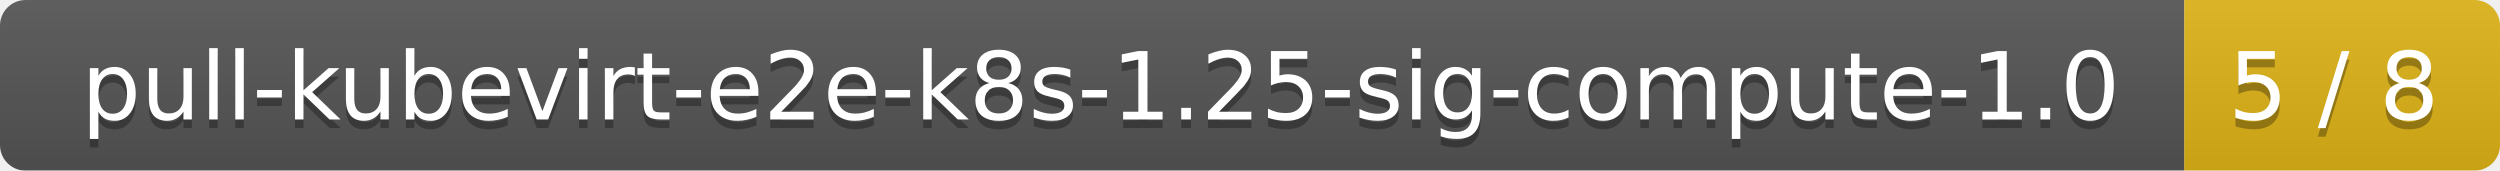
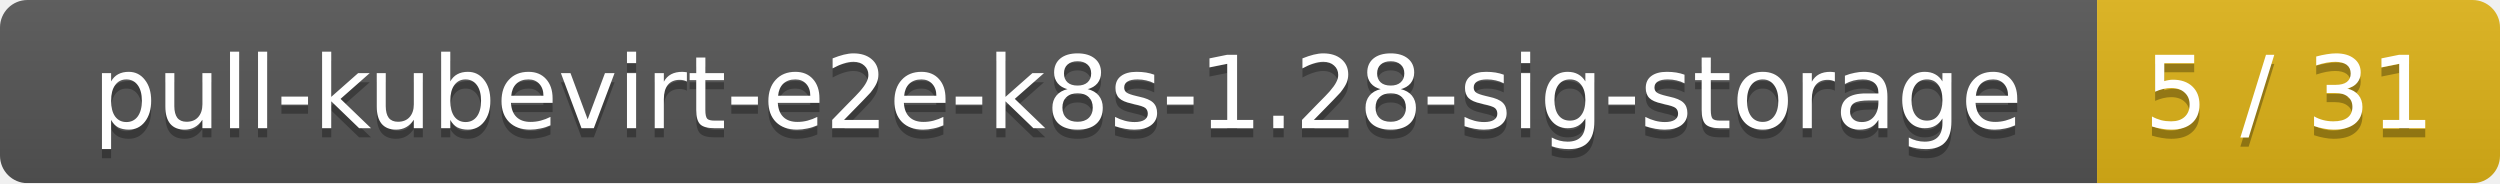
- <svg xmlns="http://www.w3.org/2000/svg" width="293" height="20">
+ <svg xmlns="http://www.w3.org/2000/svg" width="273" height="20">
  <linearGradient id="smooth" x2="0" y2="100%">
    <stop offset="0" stop-color="#bbb" stop-opacity=".1" />
    <stop offset="1" stop-opacity=".1" />
  </linearGradient>
  <mask id="round">
-     <rect width="293" height="20" rx="3" fill="#fff" />
+     <rect width="273" height="20" rx="3" fill="#fff" />
  </mask>
  <g mask="url(#round)">
-     <rect width="256" height="20" fill="#555" />
-     <rect x="256" width="37" height="20" fill="#dfb317" />
-     <rect width="293" height="20" fill="url(#smooth)" />
+     <rect width="229" height="20" fill="#555" />
+     <rect x="229" width="44" height="20" fill="#dfb317" />
+     <rect width="273" height="20" fill="url(#smooth)" />
  </g>
  <g fill="#fff" text-anchor="middle" font-family="DejaVu Sans,Verdana,Geneva,sans-serif" font-size="11">
-     <text x="129" y="15" fill="#010101" fill-opacity=".3">pull-kubevirt-e2e-k8s-1.25-sig-compute-1.0</text>
-     <text x="129" y="14">pull-kubevirt-e2e-k8s-1.25-sig-compute-1.0</text>
-     <text x="273.5" y="15" fill="#010101" fill-opacity=".3">5 / 8</text>
-     <text x="273.5" y="14">5 / 8</text>
+     <text x="115.5" y="15" fill="#010101" fill-opacity=".3">pull-kubevirt-e2e-k8s-1.28-sig-storage</text>
+     <text x="115.5" y="14">pull-kubevirt-e2e-k8s-1.28-sig-storage</text>
+     <text x="250" y="15" fill="#010101" fill-opacity=".3">5 / 31</text>
+     <text x="250" y="14">5 / 31</text>
  </g>
</svg>
